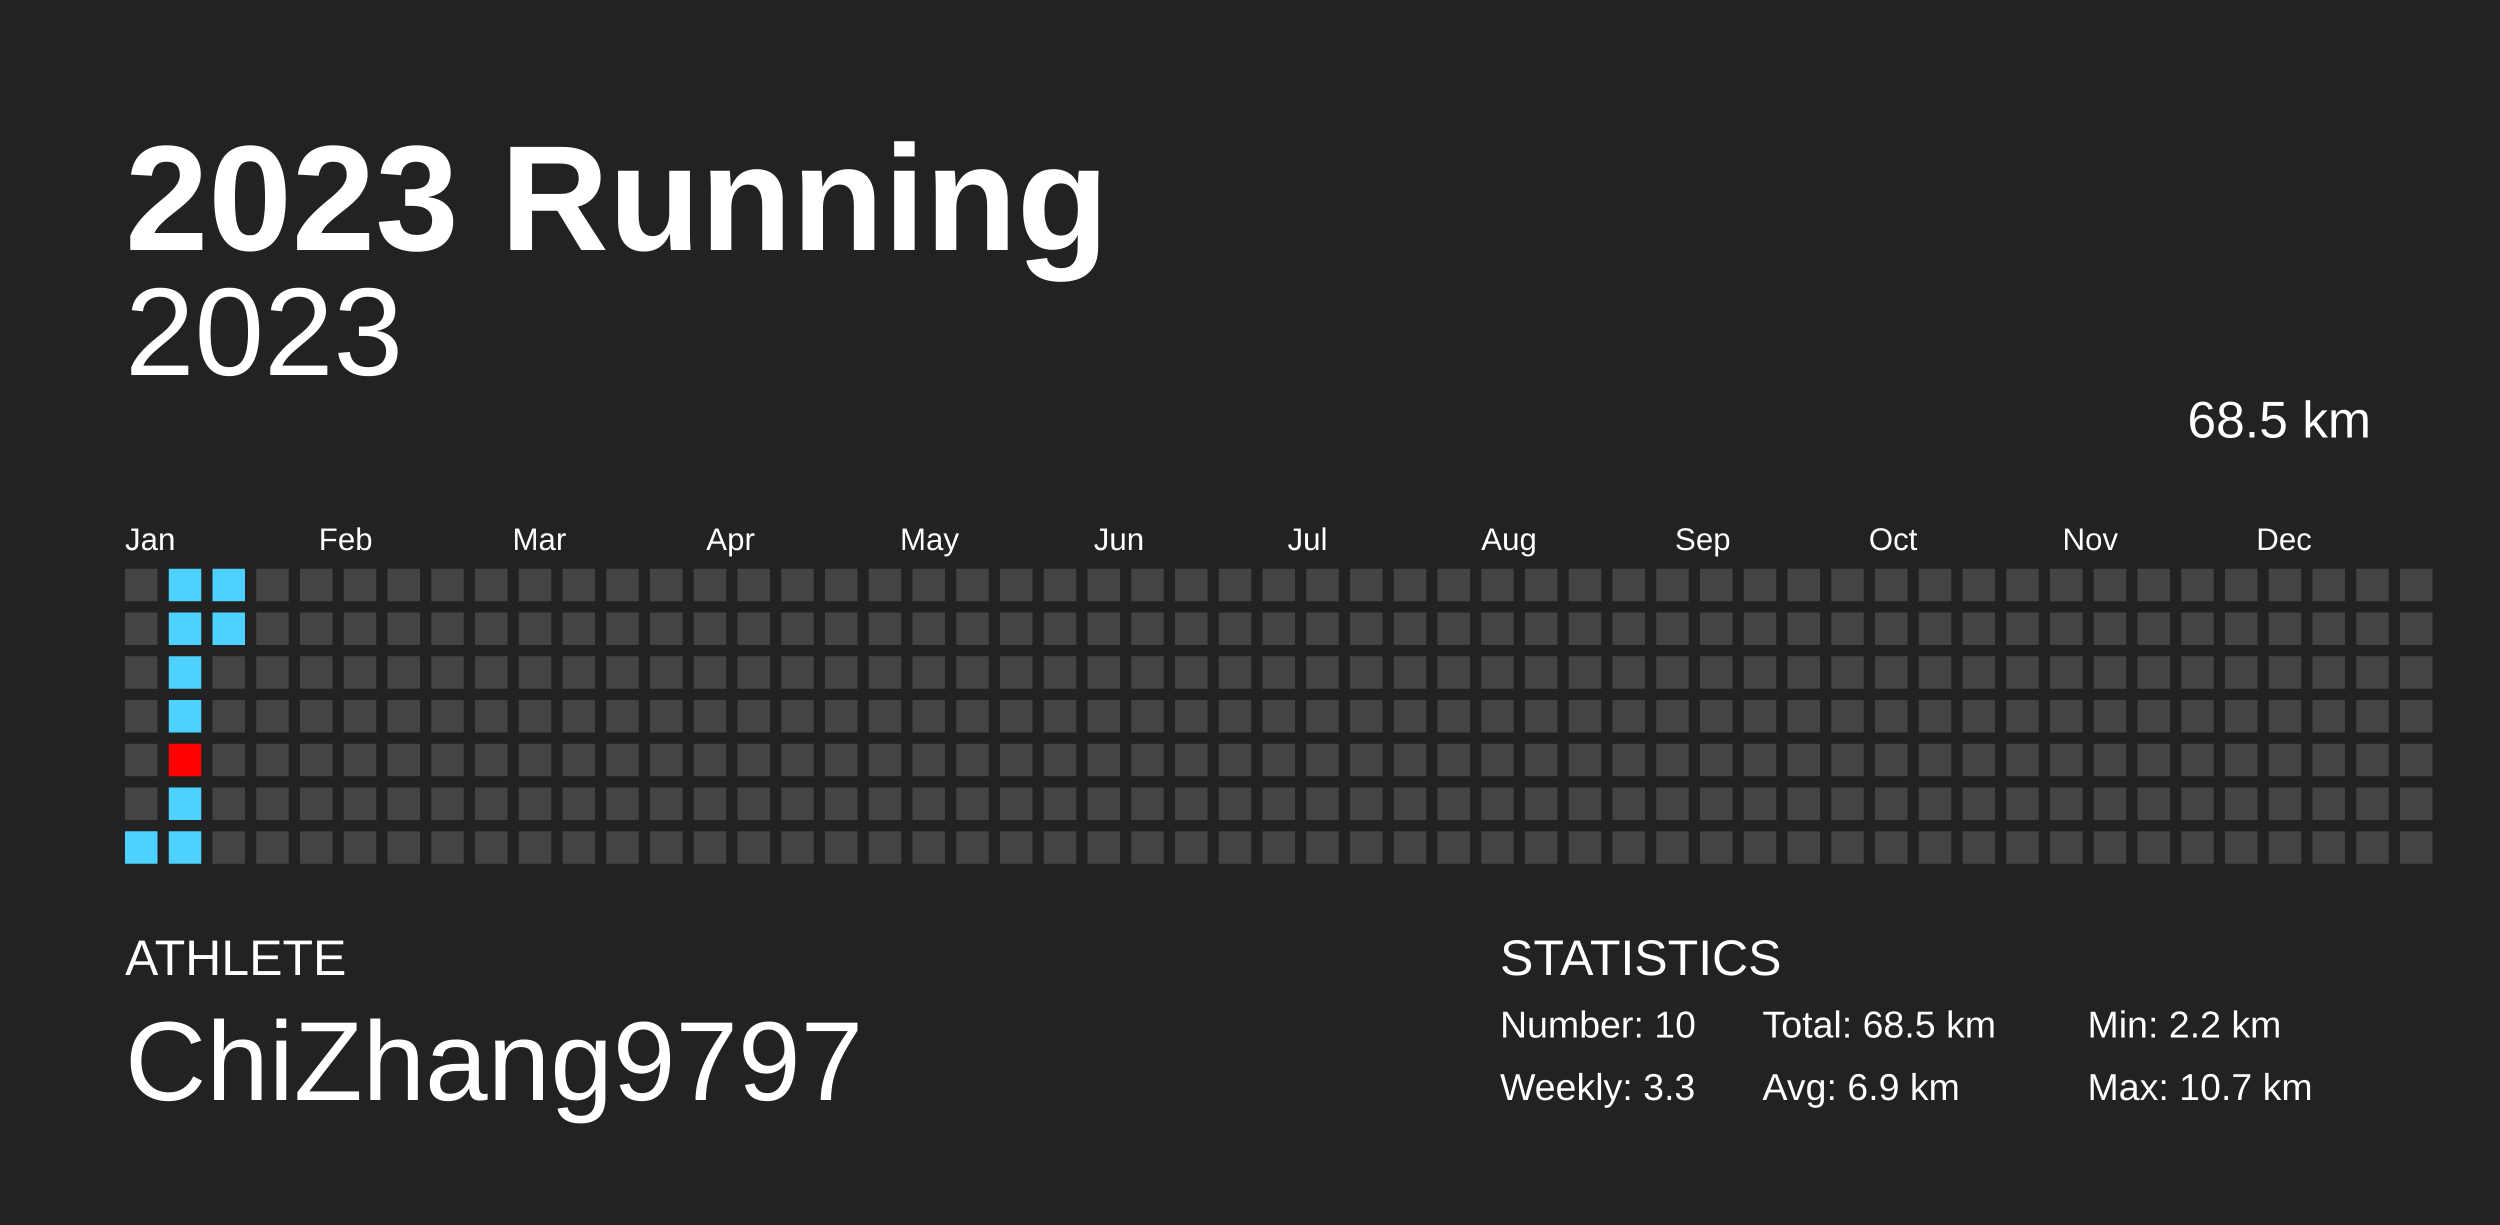
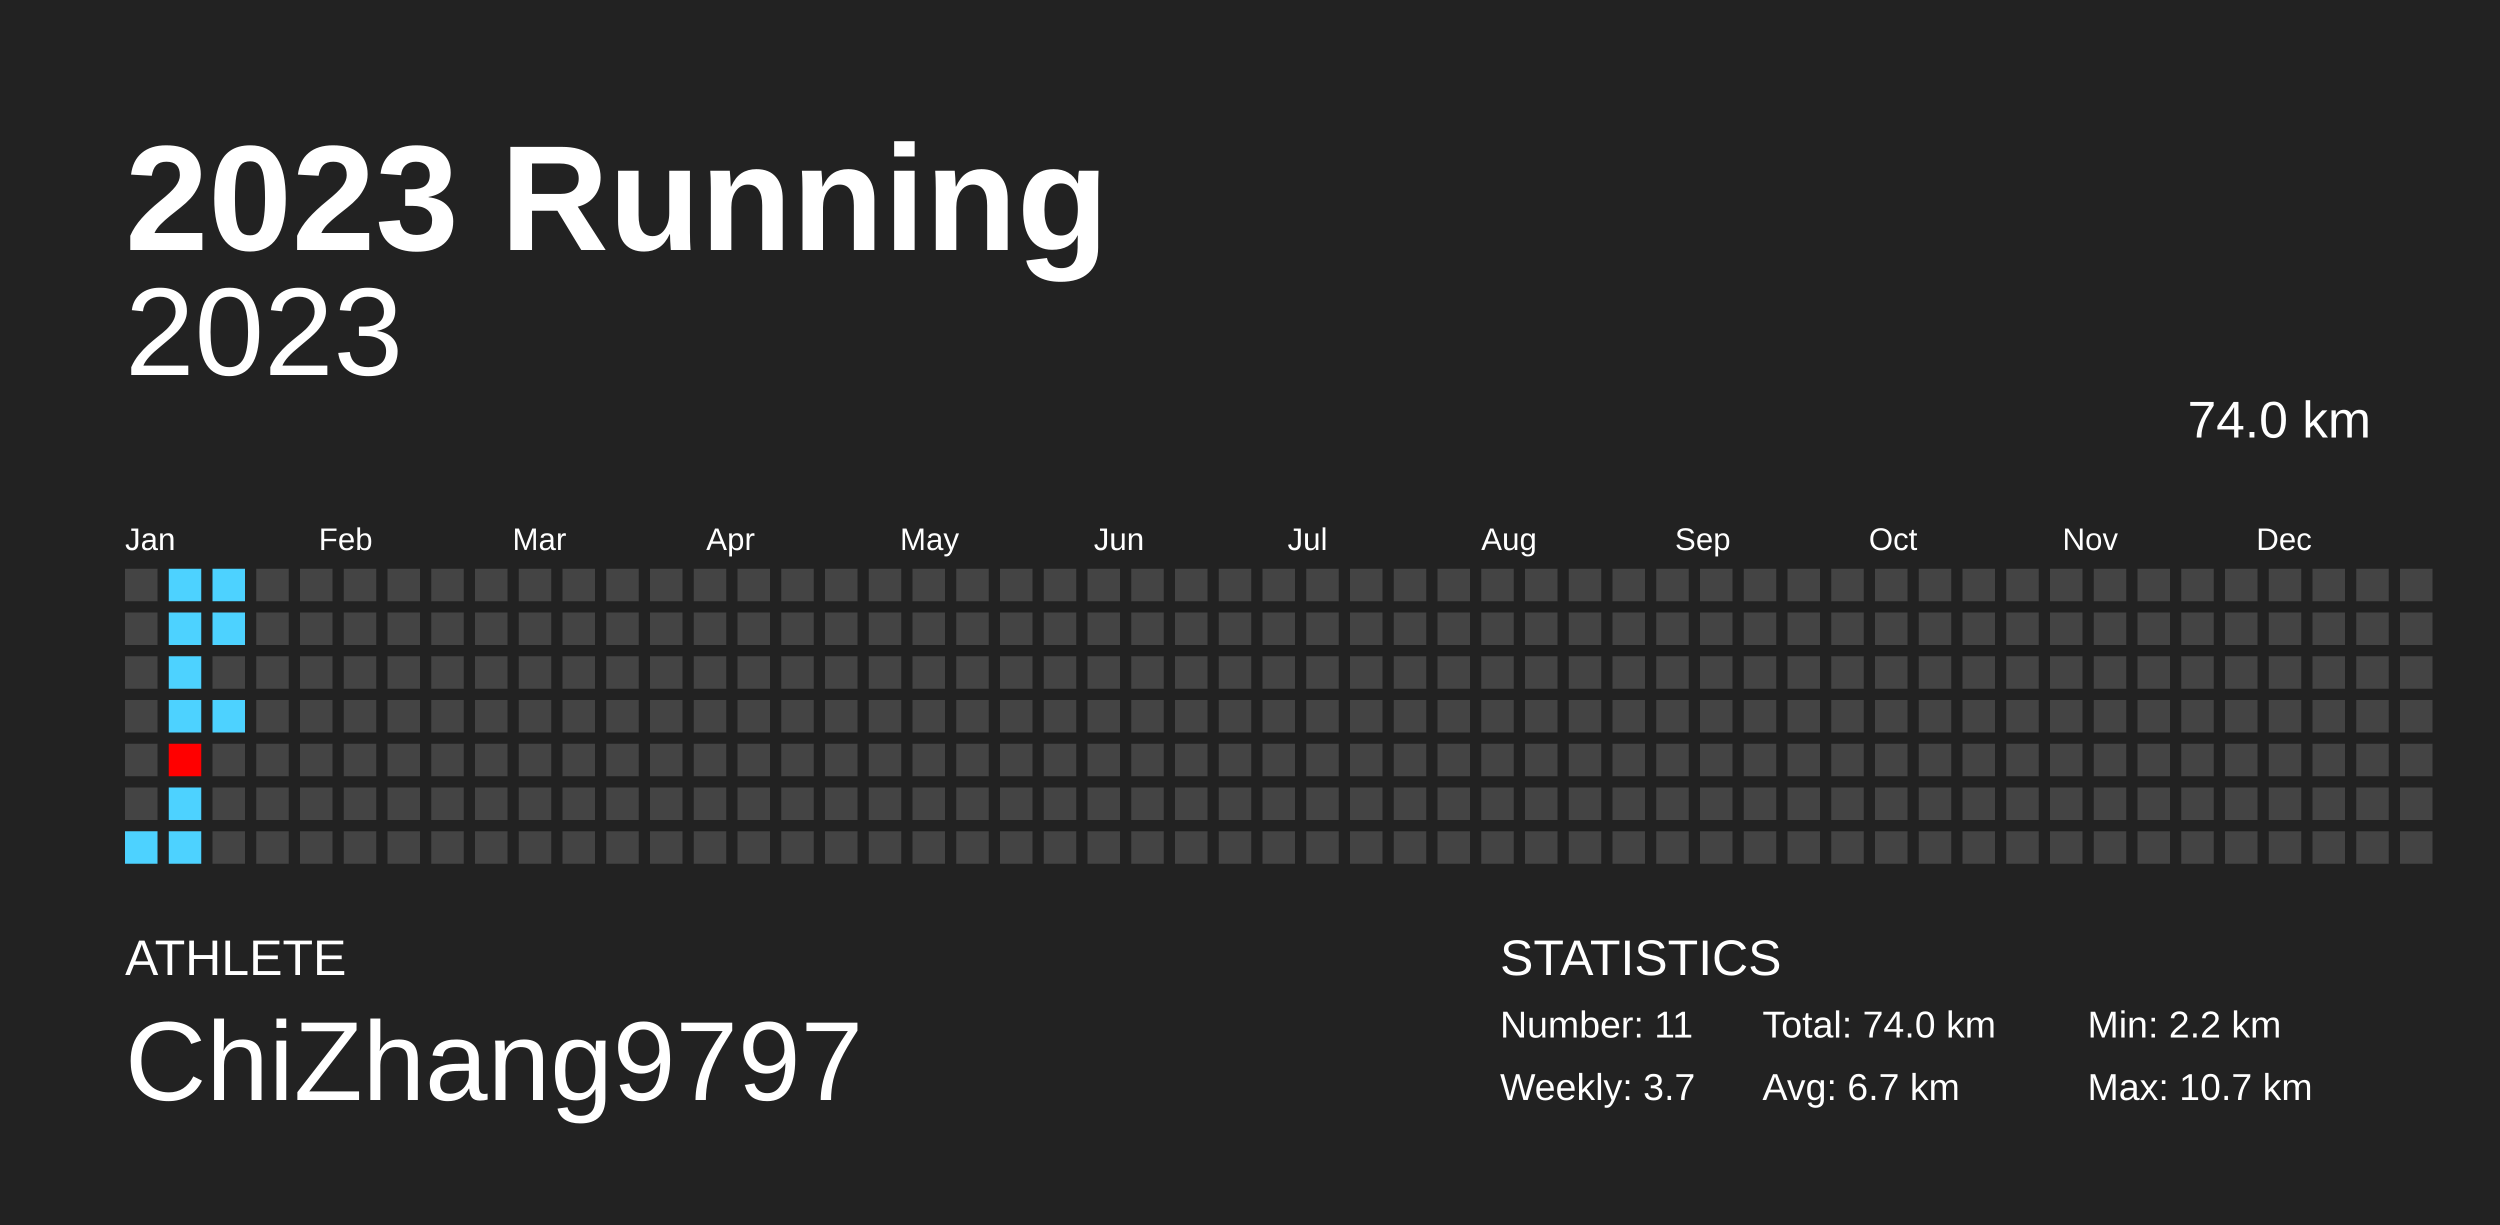
<svg xmlns="http://www.w3.org/2000/svg" baseProfile="full" height="98mm" version="1.1" viewBox="0,0,200,98" width="200mm">
  <defs />
  <rect fill="#222222" height="98" width="200" x="0" y="0" />
  <text fill="#FFFFFF" style="font-size:12px; font-family:Arial; font-weight:bold;" x="10" y="20">2023 Running</text>
  <text fill="#FFFFFF" style="font-size:4px; font-family:Arial" x="10" y="78">ATHLETE</text>
  <text fill="#FFFFFF" style="font-size:9px; font-family:Arial" x="10" y="88">ChiZhang9797</text>
  <text fill="#FFFFFF" style="font-size:4px; font-family:Arial" x="120" y="78">STATISTICS</text>
-   <text fill="#FFFFFF" style="font-size:3px; font-family:Arial" x="120" y="83">Number: 10</text>
-   <text fill="#FFFFFF" style="font-size:3px; font-family:Arial" x="120" y="88">Weekly: 3.3</text>
-   <text fill="#FFFFFF" style="font-size:3px; font-family:Arial" x="141" y="83">Total: 68.5 km</text>
-   <text fill="#FFFFFF" style="font-size:3px; font-family:Arial" x="141" y="88">Avg: 6.9 km</text>
+   <text fill="#FFFFFF" style="font-size:3px; font-family:Arial" x="120" y="83">Number: 11</text>
+   <text fill="#FFFFFF" style="font-size:3px; font-family:Arial" x="120" y="88">Weekly: 3.7</text>
+   <text fill="#FFFFFF" style="font-size:3px; font-family:Arial" x="141" y="83">Total: 74.0 km</text>
+   <text fill="#FFFFFF" style="font-size:3px; font-family:Arial" x="141" y="88">Avg: 6.7 km</text>
  <text fill="#FFFFFF" style="font-size:3px; font-family:Arial" x="167" y="83">Min: 2.2 km</text>
  <text fill="#FFFFFF" style="font-size:3px; font-family:Arial" x="167" y="88">Max: 10.7 km</text>
  <text alignment-baseline="hanging" fill="#FFFFFF" style="font-size:10.0px; font-family:Arial;" x="10" y="30">2023</text>
-   <text alignment-baseline="hanging" fill="#FFFFFF" style="font-size:4.125px; font-family:Arial;" x="175" y="35">68.5 km</text>
+   <text alignment-baseline="hanging" fill="#FFFFFF" style="font-size:4.125px; font-family:Arial;" x="175" y="35">74.0 km</text>
  <text fill="#FFFFFF" style="font-size:2.5px; font-family:Arial" x="10.0" y="44">Jan</text>
  <text fill="#FFFFFF" style="font-size:2.5px; font-family:Arial" x="25.5" y="44">Feb</text>
  <text fill="#FFFFFF" style="font-size:2.5px; font-family:Arial" x="41.0" y="44">Mar</text>
  <text fill="#FFFFFF" style="font-size:2.5px; font-family:Arial" x="56.5" y="44">Apr</text>
  <text fill="#FFFFFF" style="font-size:2.5px; font-family:Arial" x="72.0" y="44">May</text>
  <text fill="#FFFFFF" style="font-size:2.5px; font-family:Arial" x="87.5" y="44">Jun</text>
  <text fill="#FFFFFF" style="font-size:2.5px; font-family:Arial" x="103.0" y="44">Jul</text>
  <text fill="#FFFFFF" style="font-size:2.5px; font-family:Arial" x="118.5" y="44">Aug</text>
  <text fill="#FFFFFF" style="font-size:2.5px; font-family:Arial" x="134.0" y="44">Sep</text>
  <text fill="#FFFFFF" style="font-size:2.5px; font-family:Arial" x="149.5" y="44">Oct</text>
  <text fill="#FFFFFF" style="font-size:2.5px; font-family:Arial" x="165.0" y="44">Nov</text>
  <text fill="#FFFFFF" style="font-size:2.5px; font-family:Arial" x="180.5" y="44">Dec</text>
  <rect fill="#444444" height="2.6" width="2.6" x="10.0" y="45.5" />
  <rect fill="#444444" height="2.6" width="2.6" x="10.0" y="49.0" />
  <rect fill="#444444" height="2.6" width="2.6" x="10.0" y="52.5" />
  <rect fill="#444444" height="2.6" width="2.6" x="10.0" y="56.0" />
  <rect fill="#444444" height="2.6" width="2.6" x="10.0" y="59.5" />
  <rect fill="#444444" height="2.6" width="2.6" x="10.0" y="63.0" />
  <rect fill="#4dd2ff" height="2.6" width="2.6" x="10.0" y="66.5" />
  <rect fill="#4dd2ff" height="2.6" width="2.6" x="13.5" y="45.5" />
  <rect fill="#4dd2ff" height="2.6" width="2.6" x="13.5" y="49.0" />
  <rect fill="#4dd2ff" height="2.6" width="2.6" x="13.5" y="52.5" />
  <rect fill="#4dd2ff" height="2.6" width="2.6" x="13.5" y="56.0" />
  <rect fill="#ff0000" height="2.6" width="2.6" x="13.5" y="59.5" />
  <rect fill="#4dd2ff" height="2.6" width="2.6" x="13.5" y="63.0" />
  <rect fill="#4dd2ff" height="2.6" width="2.6" x="13.5" y="66.5" />
  <rect fill="#4dd2ff" height="2.6" width="2.6" x="17.0" y="45.5" />
  <rect fill="#4dd2ff" height="2.6" width="2.6" x="17.0" y="49.0" />
  <rect fill="#444444" height="2.6" width="2.6" x="17.0" y="52.5" />
-   <rect fill="#444444" height="2.6" width="2.6" x="17.0" y="56.0" />
+   <rect fill="#4dd2ff" height="2.6" width="2.6" x="17.0" y="56.0" />
  <rect fill="#444444" height="2.6" width="2.6" x="17.0" y="59.5" />
  <rect fill="#444444" height="2.6" width="2.6" x="17.0" y="63.0" />
  <rect fill="#444444" height="2.6" width="2.6" x="17.0" y="66.5" />
  <rect fill="#444444" height="2.6" width="2.6" x="20.5" y="45.5" />
  <rect fill="#444444" height="2.6" width="2.6" x="20.5" y="49.0" />
  <rect fill="#444444" height="2.6" width="2.6" x="20.5" y="52.5" />
  <rect fill="#444444" height="2.6" width="2.6" x="20.5" y="56.0" />
  <rect fill="#444444" height="2.6" width="2.6" x="20.5" y="59.5" />
  <rect fill="#444444" height="2.6" width="2.6" x="20.5" y="63.0" />
  <rect fill="#444444" height="2.6" width="2.6" x="20.5" y="66.5" />
  <rect fill="#444444" height="2.6" width="2.6" x="24.0" y="45.5" />
  <rect fill="#444444" height="2.6" width="2.6" x="24.0" y="49.0" />
  <rect fill="#444444" height="2.6" width="2.6" x="24.0" y="52.5" />
  <rect fill="#444444" height="2.6" width="2.6" x="24.0" y="56.0" />
  <rect fill="#444444" height="2.6" width="2.6" x="24.0" y="59.5" />
  <rect fill="#444444" height="2.6" width="2.6" x="24.0" y="63.0" />
  <rect fill="#444444" height="2.6" width="2.6" x="24.0" y="66.5" />
  <rect fill="#444444" height="2.6" width="2.6" x="27.5" y="45.5" />
  <rect fill="#444444" height="2.6" width="2.6" x="27.5" y="49.0" />
  <rect fill="#444444" height="2.6" width="2.6" x="27.5" y="52.5" />
  <rect fill="#444444" height="2.6" width="2.6" x="27.5" y="56.0" />
  <rect fill="#444444" height="2.6" width="2.6" x="27.5" y="59.5" />
  <rect fill="#444444" height="2.6" width="2.6" x="27.5" y="63.0" />
  <rect fill="#444444" height="2.6" width="2.6" x="27.5" y="66.5" />
  <rect fill="#444444" height="2.6" width="2.6" x="31.0" y="45.5" />
  <rect fill="#444444" height="2.6" width="2.6" x="31.0" y="49.0" />
  <rect fill="#444444" height="2.6" width="2.6" x="31.0" y="52.5" />
  <rect fill="#444444" height="2.6" width="2.6" x="31.0" y="56.0" />
  <rect fill="#444444" height="2.6" width="2.6" x="31.0" y="59.5" />
  <rect fill="#444444" height="2.6" width="2.6" x="31.0" y="63.0" />
  <rect fill="#444444" height="2.6" width="2.6" x="31.0" y="66.5" />
  <rect fill="#444444" height="2.6" width="2.6" x="34.5" y="45.5" />
  <rect fill="#444444" height="2.6" width="2.6" x="34.5" y="49.0" />
  <rect fill="#444444" height="2.6" width="2.6" x="34.5" y="52.5" />
  <rect fill="#444444" height="2.6" width="2.6" x="34.5" y="56.0" />
  <rect fill="#444444" height="2.6" width="2.6" x="34.5" y="59.5" />
  <rect fill="#444444" height="2.6" width="2.6" x="34.5" y="63.0" />
  <rect fill="#444444" height="2.6" width="2.6" x="34.5" y="66.5" />
  <rect fill="#444444" height="2.6" width="2.6" x="38.0" y="45.5" />
  <rect fill="#444444" height="2.6" width="2.6" x="38.0" y="49.0" />
  <rect fill="#444444" height="2.6" width="2.6" x="38.0" y="52.5" />
  <rect fill="#444444" height="2.6" width="2.6" x="38.0" y="56.0" />
  <rect fill="#444444" height="2.6" width="2.6" x="38.0" y="59.5" />
  <rect fill="#444444" height="2.6" width="2.6" x="38.0" y="63.0" />
  <rect fill="#444444" height="2.6" width="2.6" x="38.0" y="66.5" />
  <rect fill="#444444" height="2.6" width="2.6" x="41.5" y="45.5" />
  <rect fill="#444444" height="2.6" width="2.6" x="41.5" y="49.0" />
  <rect fill="#444444" height="2.6" width="2.6" x="41.5" y="52.5" />
  <rect fill="#444444" height="2.6" width="2.6" x="41.5" y="56.0" />
  <rect fill="#444444" height="2.6" width="2.6" x="41.5" y="59.5" />
  <rect fill="#444444" height="2.6" width="2.6" x="41.5" y="63.0" />
  <rect fill="#444444" height="2.6" width="2.6" x="41.5" y="66.5" />
  <rect fill="#444444" height="2.6" width="2.6" x="45.0" y="45.5" />
  <rect fill="#444444" height="2.6" width="2.6" x="45.0" y="49.0" />
  <rect fill="#444444" height="2.6" width="2.6" x="45.0" y="52.5" />
  <rect fill="#444444" height="2.6" width="2.6" x="45.0" y="56.0" />
  <rect fill="#444444" height="2.6" width="2.6" x="45.0" y="59.5" />
  <rect fill="#444444" height="2.6" width="2.6" x="45.0" y="63.0" />
  <rect fill="#444444" height="2.6" width="2.6" x="45.0" y="66.5" />
  <rect fill="#444444" height="2.6" width="2.6" x="48.5" y="45.5" />
  <rect fill="#444444" height="2.6" width="2.6" x="48.5" y="49.0" />
  <rect fill="#444444" height="2.6" width="2.6" x="48.5" y="52.5" />
  <rect fill="#444444" height="2.6" width="2.6" x="48.5" y="56.0" />
  <rect fill="#444444" height="2.6" width="2.6" x="48.5" y="59.5" />
  <rect fill="#444444" height="2.6" width="2.6" x="48.5" y="63.0" />
  <rect fill="#444444" height="2.6" width="2.6" x="48.5" y="66.5" />
  <rect fill="#444444" height="2.6" width="2.6" x="52.0" y="45.5" />
  <rect fill="#444444" height="2.6" width="2.6" x="52.0" y="49.0" />
  <rect fill="#444444" height="2.6" width="2.6" x="52.0" y="52.5" />
  <rect fill="#444444" height="2.6" width="2.6" x="52.0" y="56.0" />
  <rect fill="#444444" height="2.6" width="2.6" x="52.0" y="59.5" />
  <rect fill="#444444" height="2.6" width="2.6" x="52.0" y="63.0" />
  <rect fill="#444444" height="2.6" width="2.6" x="52.0" y="66.5" />
  <rect fill="#444444" height="2.6" width="2.6" x="55.5" y="45.5" />
  <rect fill="#444444" height="2.6" width="2.6" x="55.5" y="49.0" />
  <rect fill="#444444" height="2.6" width="2.6" x="55.5" y="52.5" />
  <rect fill="#444444" height="2.6" width="2.6" x="55.5" y="56.0" />
  <rect fill="#444444" height="2.6" width="2.6" x="55.5" y="59.5" />
  <rect fill="#444444" height="2.6" width="2.6" x="55.5" y="63.0" />
  <rect fill="#444444" height="2.6" width="2.6" x="55.5" y="66.5" />
  <rect fill="#444444" height="2.6" width="2.6" x="59.0" y="45.5" />
  <rect fill="#444444" height="2.6" width="2.6" x="59.0" y="49.0" />
  <rect fill="#444444" height="2.6" width="2.6" x="59.0" y="52.5" />
  <rect fill="#444444" height="2.6" width="2.6" x="59.0" y="56.0" />
  <rect fill="#444444" height="2.6" width="2.6" x="59.0" y="59.5" />
  <rect fill="#444444" height="2.6" width="2.6" x="59.0" y="63.0" />
  <rect fill="#444444" height="2.6" width="2.6" x="59.0" y="66.5" />
  <rect fill="#444444" height="2.6" width="2.6" x="62.5" y="45.5" />
  <rect fill="#444444" height="2.6" width="2.6" x="62.5" y="49.0" />
  <rect fill="#444444" height="2.6" width="2.6" x="62.5" y="52.5" />
  <rect fill="#444444" height="2.6" width="2.6" x="62.5" y="56.0" />
  <rect fill="#444444" height="2.6" width="2.6" x="62.5" y="59.5" />
  <rect fill="#444444" height="2.6" width="2.6" x="62.5" y="63.0" />
  <rect fill="#444444" height="2.6" width="2.6" x="62.5" y="66.5" />
  <rect fill="#444444" height="2.6" width="2.6" x="66.0" y="45.5" />
  <rect fill="#444444" height="2.6" width="2.6" x="66.0" y="49.0" />
  <rect fill="#444444" height="2.6" width="2.6" x="66.0" y="52.5" />
  <rect fill="#444444" height="2.6" width="2.6" x="66.0" y="56.0" />
  <rect fill="#444444" height="2.6" width="2.6" x="66.0" y="59.5" />
  <rect fill="#444444" height="2.6" width="2.6" x="66.0" y="63.0" />
  <rect fill="#444444" height="2.6" width="2.6" x="66.0" y="66.5" />
  <rect fill="#444444" height="2.6" width="2.6" x="69.5" y="45.5" />
  <rect fill="#444444" height="2.6" width="2.6" x="69.5" y="49.0" />
  <rect fill="#444444" height="2.6" width="2.6" x="69.5" y="52.5" />
  <rect fill="#444444" height="2.6" width="2.6" x="69.5" y="56.0" />
  <rect fill="#444444" height="2.6" width="2.6" x="69.5" y="59.5" />
  <rect fill="#444444" height="2.6" width="2.6" x="69.5" y="63.0" />
  <rect fill="#444444" height="2.6" width="2.6" x="69.5" y="66.5" />
  <rect fill="#444444" height="2.6" width="2.6" x="73.0" y="45.5" />
  <rect fill="#444444" height="2.6" width="2.6" x="73.0" y="49.0" />
  <rect fill="#444444" height="2.6" width="2.6" x="73.0" y="52.5" />
  <rect fill="#444444" height="2.6" width="2.6" x="73.0" y="56.0" />
  <rect fill="#444444" height="2.6" width="2.6" x="73.0" y="59.5" />
  <rect fill="#444444" height="2.6" width="2.6" x="73.0" y="63.0" />
  <rect fill="#444444" height="2.6" width="2.6" x="73.0" y="66.5" />
  <rect fill="#444444" height="2.6" width="2.6" x="76.5" y="45.5" />
  <rect fill="#444444" height="2.6" width="2.6" x="76.5" y="49.0" />
  <rect fill="#444444" height="2.6" width="2.6" x="76.5" y="52.5" />
  <rect fill="#444444" height="2.6" width="2.6" x="76.5" y="56.0" />
  <rect fill="#444444" height="2.6" width="2.6" x="76.5" y="59.5" />
  <rect fill="#444444" height="2.6" width="2.6" x="76.5" y="63.0" />
  <rect fill="#444444" height="2.6" width="2.6" x="76.5" y="66.5" />
  <rect fill="#444444" height="2.6" width="2.6" x="80.0" y="45.5" />
  <rect fill="#444444" height="2.6" width="2.6" x="80.0" y="49.0" />
  <rect fill="#444444" height="2.6" width="2.6" x="80.0" y="52.5" />
  <rect fill="#444444" height="2.6" width="2.6" x="80.0" y="56.0" />
  <rect fill="#444444" height="2.6" width="2.6" x="80.0" y="59.5" />
  <rect fill="#444444" height="2.6" width="2.6" x="80.0" y="63.0" />
  <rect fill="#444444" height="2.6" width="2.6" x="80.0" y="66.5" />
  <rect fill="#444444" height="2.6" width="2.6" x="83.5" y="45.5" />
  <rect fill="#444444" height="2.6" width="2.6" x="83.5" y="49.0" />
  <rect fill="#444444" height="2.6" width="2.6" x="83.5" y="52.5" />
  <rect fill="#444444" height="2.6" width="2.6" x="83.5" y="56.0" />
  <rect fill="#444444" height="2.6" width="2.6" x="83.5" y="59.5" />
  <rect fill="#444444" height="2.6" width="2.6" x="83.5" y="63.0" />
  <rect fill="#444444" height="2.6" width="2.6" x="83.5" y="66.5" />
  <rect fill="#444444" height="2.6" width="2.6" x="87.0" y="45.5" />
  <rect fill="#444444" height="2.6" width="2.6" x="87.0" y="49.0" />
  <rect fill="#444444" height="2.6" width="2.6" x="87.0" y="52.5" />
  <rect fill="#444444" height="2.6" width="2.6" x="87.0" y="56.0" />
  <rect fill="#444444" height="2.6" width="2.6" x="87.0" y="59.5" />
  <rect fill="#444444" height="2.6" width="2.6" x="87.0" y="63.0" />
  <rect fill="#444444" height="2.6" width="2.6" x="87.0" y="66.5" />
  <rect fill="#444444" height="2.6" width="2.6" x="90.5" y="45.5" />
  <rect fill="#444444" height="2.6" width="2.6" x="90.5" y="49.0" />
  <rect fill="#444444" height="2.6" width="2.6" x="90.5" y="52.5" />
  <rect fill="#444444" height="2.6" width="2.6" x="90.5" y="56.0" />
  <rect fill="#444444" height="2.6" width="2.6" x="90.5" y="59.5" />
  <rect fill="#444444" height="2.6" width="2.6" x="90.5" y="63.0" />
  <rect fill="#444444" height="2.6" width="2.6" x="90.5" y="66.5" />
  <rect fill="#444444" height="2.6" width="2.6" x="94.0" y="45.5" />
  <rect fill="#444444" height="2.6" width="2.6" x="94.0" y="49.0" />
  <rect fill="#444444" height="2.6" width="2.6" x="94.0" y="52.5" />
  <rect fill="#444444" height="2.6" width="2.6" x="94.0" y="56.0" />
  <rect fill="#444444" height="2.6" width="2.6" x="94.0" y="59.5" />
  <rect fill="#444444" height="2.6" width="2.6" x="94.0" y="63.0" />
  <rect fill="#444444" height="2.6" width="2.6" x="94.0" y="66.5" />
  <rect fill="#444444" height="2.6" width="2.6" x="97.5" y="45.5" />
  <rect fill="#444444" height="2.6" width="2.6" x="97.5" y="49.0" />
  <rect fill="#444444" height="2.6" width="2.6" x="97.5" y="52.5" />
  <rect fill="#444444" height="2.6" width="2.6" x="97.5" y="56.0" />
  <rect fill="#444444" height="2.6" width="2.6" x="97.5" y="59.5" />
  <rect fill="#444444" height="2.6" width="2.6" x="97.5" y="63.0" />
  <rect fill="#444444" height="2.6" width="2.6" x="97.5" y="66.5" />
  <rect fill="#444444" height="2.6" width="2.6" x="101.0" y="45.5" />
  <rect fill="#444444" height="2.6" width="2.6" x="101.0" y="49.0" />
  <rect fill="#444444" height="2.6" width="2.6" x="101.0" y="52.5" />
  <rect fill="#444444" height="2.6" width="2.6" x="101.0" y="56.0" />
  <rect fill="#444444" height="2.6" width="2.6" x="101.0" y="59.5" />
  <rect fill="#444444" height="2.6" width="2.6" x="101.0" y="63.0" />
  <rect fill="#444444" height="2.6" width="2.6" x="101.0" y="66.5" />
  <rect fill="#444444" height="2.6" width="2.6" x="104.5" y="45.5" />
  <rect fill="#444444" height="2.6" width="2.6" x="104.5" y="49.0" />
  <rect fill="#444444" height="2.6" width="2.6" x="104.5" y="52.5" />
  <rect fill="#444444" height="2.6" width="2.6" x="104.5" y="56.0" />
  <rect fill="#444444" height="2.6" width="2.6" x="104.5" y="59.5" />
  <rect fill="#444444" height="2.6" width="2.6" x="104.5" y="63.0" />
  <rect fill="#444444" height="2.6" width="2.6" x="104.5" y="66.5" />
  <rect fill="#444444" height="2.6" width="2.6" x="108.0" y="45.5" />
  <rect fill="#444444" height="2.6" width="2.6" x="108.0" y="49.0" />
  <rect fill="#444444" height="2.6" width="2.6" x="108.0" y="52.5" />
  <rect fill="#444444" height="2.6" width="2.6" x="108.0" y="56.0" />
  <rect fill="#444444" height="2.6" width="2.6" x="108.0" y="59.5" />
  <rect fill="#444444" height="2.6" width="2.6" x="108.0" y="63.0" />
  <rect fill="#444444" height="2.6" width="2.6" x="108.0" y="66.5" />
  <rect fill="#444444" height="2.6" width="2.6" x="111.5" y="45.5" />
  <rect fill="#444444" height="2.6" width="2.6" x="111.5" y="49.0" />
  <rect fill="#444444" height="2.6" width="2.6" x="111.5" y="52.5" />
  <rect fill="#444444" height="2.6" width="2.6" x="111.5" y="56.0" />
  <rect fill="#444444" height="2.6" width="2.6" x="111.5" y="59.5" />
  <rect fill="#444444" height="2.6" width="2.6" x="111.5" y="63.0" />
  <rect fill="#444444" height="2.6" width="2.6" x="111.5" y="66.5" />
  <rect fill="#444444" height="2.6" width="2.6" x="115.0" y="45.5" />
  <rect fill="#444444" height="2.6" width="2.6" x="115.0" y="49.0" />
  <rect fill="#444444" height="2.6" width="2.6" x="115.0" y="52.5" />
  <rect fill="#444444" height="2.6" width="2.6" x="115.0" y="56.0" />
  <rect fill="#444444" height="2.6" width="2.6" x="115.0" y="59.5" />
  <rect fill="#444444" height="2.6" width="2.6" x="115.0" y="63.0" />
  <rect fill="#444444" height="2.6" width="2.6" x="115.0" y="66.5" />
  <rect fill="#444444" height="2.6" width="2.6" x="118.5" y="45.5" />
  <rect fill="#444444" height="2.6" width="2.6" x="118.5" y="49.0" />
  <rect fill="#444444" height="2.6" width="2.6" x="118.5" y="52.5" />
  <rect fill="#444444" height="2.6" width="2.6" x="118.5" y="56.0" />
  <rect fill="#444444" height="2.6" width="2.6" x="118.5" y="59.5" />
  <rect fill="#444444" height="2.6" width="2.6" x="118.5" y="63.0" />
  <rect fill="#444444" height="2.6" width="2.6" x="118.5" y="66.5" />
  <rect fill="#444444" height="2.6" width="2.6" x="122.0" y="45.5" />
  <rect fill="#444444" height="2.6" width="2.6" x="122.0" y="49.0" />
  <rect fill="#444444" height="2.6" width="2.6" x="122.0" y="52.5" />
  <rect fill="#444444" height="2.6" width="2.6" x="122.0" y="56.0" />
  <rect fill="#444444" height="2.6" width="2.6" x="122.0" y="59.5" />
  <rect fill="#444444" height="2.6" width="2.6" x="122.0" y="63.0" />
  <rect fill="#444444" height="2.6" width="2.6" x="122.0" y="66.5" />
  <rect fill="#444444" height="2.6" width="2.6" x="125.5" y="45.5" />
  <rect fill="#444444" height="2.6" width="2.6" x="125.5" y="49.0" />
  <rect fill="#444444" height="2.6" width="2.6" x="125.5" y="52.5" />
  <rect fill="#444444" height="2.6" width="2.6" x="125.5" y="56.0" />
  <rect fill="#444444" height="2.6" width="2.6" x="125.5" y="59.5" />
  <rect fill="#444444" height="2.6" width="2.6" x="125.5" y="63.0" />
  <rect fill="#444444" height="2.6" width="2.6" x="125.5" y="66.5" />
  <rect fill="#444444" height="2.6" width="2.6" x="129.0" y="45.5" />
  <rect fill="#444444" height="2.6" width="2.6" x="129.0" y="49.0" />
  <rect fill="#444444" height="2.6" width="2.6" x="129.0" y="52.5" />
  <rect fill="#444444" height="2.6" width="2.6" x="129.0" y="56.0" />
  <rect fill="#444444" height="2.6" width="2.6" x="129.0" y="59.5" />
  <rect fill="#444444" height="2.6" width="2.6" x="129.0" y="63.0" />
  <rect fill="#444444" height="2.6" width="2.6" x="129.0" y="66.5" />
  <rect fill="#444444" height="2.6" width="2.6" x="132.5" y="45.5" />
  <rect fill="#444444" height="2.6" width="2.6" x="132.5" y="49.0" />
  <rect fill="#444444" height="2.6" width="2.6" x="132.5" y="52.5" />
  <rect fill="#444444" height="2.6" width="2.6" x="132.5" y="56.0" />
  <rect fill="#444444" height="2.6" width="2.6" x="132.5" y="59.5" />
  <rect fill="#444444" height="2.6" width="2.6" x="132.5" y="63.0" />
  <rect fill="#444444" height="2.6" width="2.6" x="132.5" y="66.5" />
  <rect fill="#444444" height="2.6" width="2.6" x="136.0" y="45.5" />
  <rect fill="#444444" height="2.6" width="2.6" x="136.0" y="49.0" />
  <rect fill="#444444" height="2.6" width="2.6" x="136.0" y="52.5" />
  <rect fill="#444444" height="2.6" width="2.6" x="136.0" y="56.0" />
  <rect fill="#444444" height="2.6" width="2.6" x="136.0" y="59.5" />
  <rect fill="#444444" height="2.6" width="2.6" x="136.0" y="63.0" />
  <rect fill="#444444" height="2.6" width="2.6" x="136.0" y="66.5" />
  <rect fill="#444444" height="2.6" width="2.6" x="139.5" y="45.5" />
  <rect fill="#444444" height="2.6" width="2.6" x="139.5" y="49.0" />
  <rect fill="#444444" height="2.6" width="2.6" x="139.5" y="52.5" />
  <rect fill="#444444" height="2.6" width="2.6" x="139.5" y="56.0" />
  <rect fill="#444444" height="2.6" width="2.6" x="139.5" y="59.5" />
  <rect fill="#444444" height="2.6" width="2.6" x="139.5" y="63.0" />
  <rect fill="#444444" height="2.6" width="2.6" x="139.5" y="66.5" />
  <rect fill="#444444" height="2.6" width="2.6" x="143.0" y="45.5" />
  <rect fill="#444444" height="2.6" width="2.6" x="143.0" y="49.0" />
  <rect fill="#444444" height="2.6" width="2.6" x="143.0" y="52.5" />
  <rect fill="#444444" height="2.6" width="2.6" x="143.0" y="56.0" />
  <rect fill="#444444" height="2.6" width="2.6" x="143.0" y="59.5" />
  <rect fill="#444444" height="2.6" width="2.6" x="143.0" y="63.0" />
  <rect fill="#444444" height="2.6" width="2.6" x="143.0" y="66.5" />
  <rect fill="#444444" height="2.6" width="2.6" x="146.5" y="45.5" />
  <rect fill="#444444" height="2.6" width="2.6" x="146.5" y="49.0" />
  <rect fill="#444444" height="2.6" width="2.6" x="146.5" y="52.5" />
  <rect fill="#444444" height="2.6" width="2.6" x="146.5" y="56.0" />
  <rect fill="#444444" height="2.6" width="2.6" x="146.5" y="59.5" />
  <rect fill="#444444" height="2.6" width="2.6" x="146.5" y="63.0" />
  <rect fill="#444444" height="2.6" width="2.6" x="146.5" y="66.5" />
  <rect fill="#444444" height="2.6" width="2.6" x="150.0" y="45.5" />
  <rect fill="#444444" height="2.6" width="2.6" x="150.0" y="49.0" />
  <rect fill="#444444" height="2.6" width="2.6" x="150.0" y="52.5" />
  <rect fill="#444444" height="2.6" width="2.6" x="150.0" y="56.0" />
  <rect fill="#444444" height="2.6" width="2.6" x="150.0" y="59.5" />
  <rect fill="#444444" height="2.6" width="2.6" x="150.0" y="63.0" />
  <rect fill="#444444" height="2.6" width="2.6" x="150.0" y="66.5" />
  <rect fill="#444444" height="2.6" width="2.6" x="153.5" y="45.5" />
  <rect fill="#444444" height="2.6" width="2.6" x="153.5" y="49.0" />
  <rect fill="#444444" height="2.6" width="2.6" x="153.5" y="52.5" />
  <rect fill="#444444" height="2.6" width="2.6" x="153.5" y="56.0" />
  <rect fill="#444444" height="2.6" width="2.6" x="153.5" y="59.5" />
  <rect fill="#444444" height="2.6" width="2.6" x="153.5" y="63.0" />
  <rect fill="#444444" height="2.6" width="2.6" x="153.5" y="66.5" />
  <rect fill="#444444" height="2.6" width="2.6" x="157.0" y="45.5" />
  <rect fill="#444444" height="2.6" width="2.6" x="157.0" y="49.0" />
  <rect fill="#444444" height="2.6" width="2.6" x="157.0" y="52.5" />
  <rect fill="#444444" height="2.6" width="2.6" x="157.0" y="56.0" />
  <rect fill="#444444" height="2.6" width="2.6" x="157.0" y="59.5" />
  <rect fill="#444444" height="2.6" width="2.6" x="157.0" y="63.0" />
  <rect fill="#444444" height="2.6" width="2.6" x="157.0" y="66.5" />
  <rect fill="#444444" height="2.6" width="2.6" x="160.5" y="45.5" />
  <rect fill="#444444" height="2.6" width="2.6" x="160.5" y="49.0" />
  <rect fill="#444444" height="2.6" width="2.6" x="160.5" y="52.5" />
  <rect fill="#444444" height="2.6" width="2.6" x="160.5" y="56.0" />
  <rect fill="#444444" height="2.6" width="2.6" x="160.5" y="59.5" />
  <rect fill="#444444" height="2.6" width="2.6" x="160.5" y="63.0" />
  <rect fill="#444444" height="2.6" width="2.6" x="160.5" y="66.5" />
  <rect fill="#444444" height="2.6" width="2.6" x="164.0" y="45.5" />
  <rect fill="#444444" height="2.6" width="2.6" x="164.0" y="49.0" />
  <rect fill="#444444" height="2.6" width="2.6" x="164.0" y="52.5" />
  <rect fill="#444444" height="2.6" width="2.6" x="164.0" y="56.0" />
  <rect fill="#444444" height="2.6" width="2.6" x="164.0" y="59.5" />
  <rect fill="#444444" height="2.6" width="2.6" x="164.0" y="63.0" />
  <rect fill="#444444" height="2.6" width="2.6" x="164.0" y="66.5" />
  <rect fill="#444444" height="2.6" width="2.6" x="167.5" y="45.5" />
  <rect fill="#444444" height="2.6" width="2.6" x="167.5" y="49.0" />
  <rect fill="#444444" height="2.6" width="2.6" x="167.5" y="52.5" />
  <rect fill="#444444" height="2.6" width="2.6" x="167.5" y="56.0" />
  <rect fill="#444444" height="2.6" width="2.6" x="167.5" y="59.5" />
  <rect fill="#444444" height="2.6" width="2.6" x="167.5" y="63.0" />
  <rect fill="#444444" height="2.6" width="2.6" x="167.5" y="66.5" />
  <rect fill="#444444" height="2.6" width="2.6" x="171.0" y="45.5" />
  <rect fill="#444444" height="2.6" width="2.6" x="171.0" y="49.0" />
  <rect fill="#444444" height="2.6" width="2.6" x="171.0" y="52.5" />
  <rect fill="#444444" height="2.6" width="2.6" x="171.0" y="56.0" />
  <rect fill="#444444" height="2.6" width="2.6" x="171.0" y="59.5" />
  <rect fill="#444444" height="2.6" width="2.6" x="171.0" y="63.0" />
  <rect fill="#444444" height="2.6" width="2.6" x="171.0" y="66.5" />
  <rect fill="#444444" height="2.6" width="2.6" x="174.5" y="45.5" />
  <rect fill="#444444" height="2.6" width="2.6" x="174.5" y="49.0" />
  <rect fill="#444444" height="2.6" width="2.6" x="174.5" y="52.5" />
  <rect fill="#444444" height="2.6" width="2.6" x="174.5" y="56.0" />
  <rect fill="#444444" height="2.6" width="2.6" x="174.5" y="59.5" />
  <rect fill="#444444" height="2.6" width="2.6" x="174.5" y="63.0" />
  <rect fill="#444444" height="2.6" width="2.6" x="174.5" y="66.5" />
  <rect fill="#444444" height="2.6" width="2.6" x="178.0" y="45.5" />
  <rect fill="#444444" height="2.6" width="2.6" x="178.0" y="49.0" />
  <rect fill="#444444" height="2.6" width="2.6" x="178.0" y="52.5" />
  <rect fill="#444444" height="2.6" width="2.6" x="178.0" y="56.0" />
  <rect fill="#444444" height="2.6" width="2.6" x="178.0" y="59.5" />
  <rect fill="#444444" height="2.6" width="2.6" x="178.0" y="63.0" />
  <rect fill="#444444" height="2.6" width="2.6" x="178.0" y="66.5" />
  <rect fill="#444444" height="2.6" width="2.6" x="181.5" y="45.5" />
  <rect fill="#444444" height="2.6" width="2.6" x="181.5" y="49.0" />
  <rect fill="#444444" height="2.6" width="2.6" x="181.5" y="52.5" />
  <rect fill="#444444" height="2.6" width="2.6" x="181.5" y="56.0" />
  <rect fill="#444444" height="2.6" width="2.6" x="181.5" y="59.5" />
  <rect fill="#444444" height="2.6" width="2.6" x="181.5" y="63.0" />
  <rect fill="#444444" height="2.6" width="2.6" x="181.5" y="66.5" />
  <rect fill="#444444" height="2.6" width="2.6" x="185.0" y="45.5" />
  <rect fill="#444444" height="2.6" width="2.6" x="185.0" y="49.0" />
  <rect fill="#444444" height="2.6" width="2.6" x="185.0" y="52.5" />
  <rect fill="#444444" height="2.6" width="2.6" x="185.0" y="56.0" />
  <rect fill="#444444" height="2.6" width="2.6" x="185.0" y="59.5" />
  <rect fill="#444444" height="2.6" width="2.6" x="185.0" y="63.0" />
  <rect fill="#444444" height="2.6" width="2.6" x="185.0" y="66.5" />
  <rect fill="#444444" height="2.6" width="2.6" x="188.5" y="45.5" />
  <rect fill="#444444" height="2.6" width="2.6" x="188.5" y="49.0" />
  <rect fill="#444444" height="2.6" width="2.6" x="188.5" y="52.5" />
  <rect fill="#444444" height="2.6" width="2.6" x="188.5" y="56.0" />
  <rect fill="#444444" height="2.6" width="2.6" x="188.5" y="59.5" />
  <rect fill="#444444" height="2.6" width="2.6" x="188.5" y="63.0" />
  <rect fill="#444444" height="2.6" width="2.6" x="188.5" y="66.5" />
  <rect fill="#444444" height="2.6" width="2.6" x="192.0" y="45.5" />
  <rect fill="#444444" height="2.6" width="2.6" x="192.0" y="49.0" />
  <rect fill="#444444" height="2.6" width="2.6" x="192.0" y="52.5" />
  <rect fill="#444444" height="2.6" width="2.6" x="192.0" y="56.0" />
  <rect fill="#444444" height="2.6" width="2.6" x="192.0" y="59.5" />
  <rect fill="#444444" height="2.6" width="2.6" x="192.0" y="63.0" />
  <rect fill="#444444" height="2.6" width="2.6" x="192.0" y="66.5" />
</svg>
